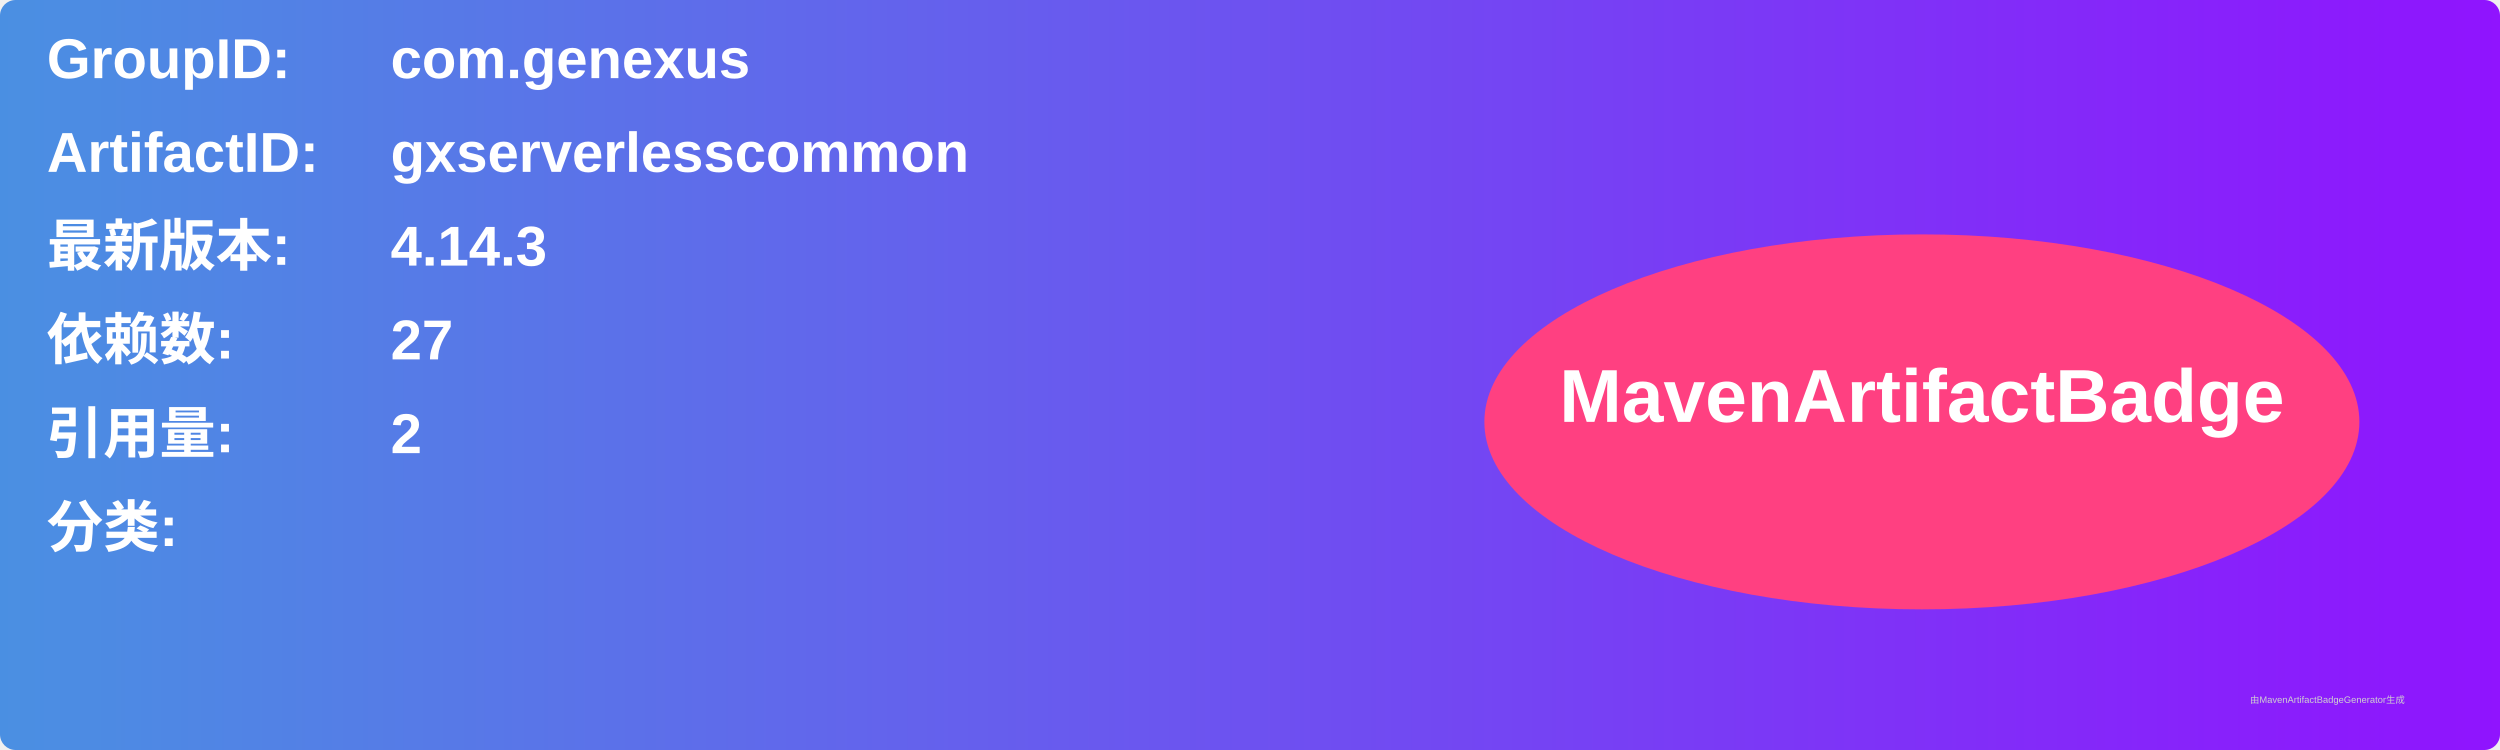
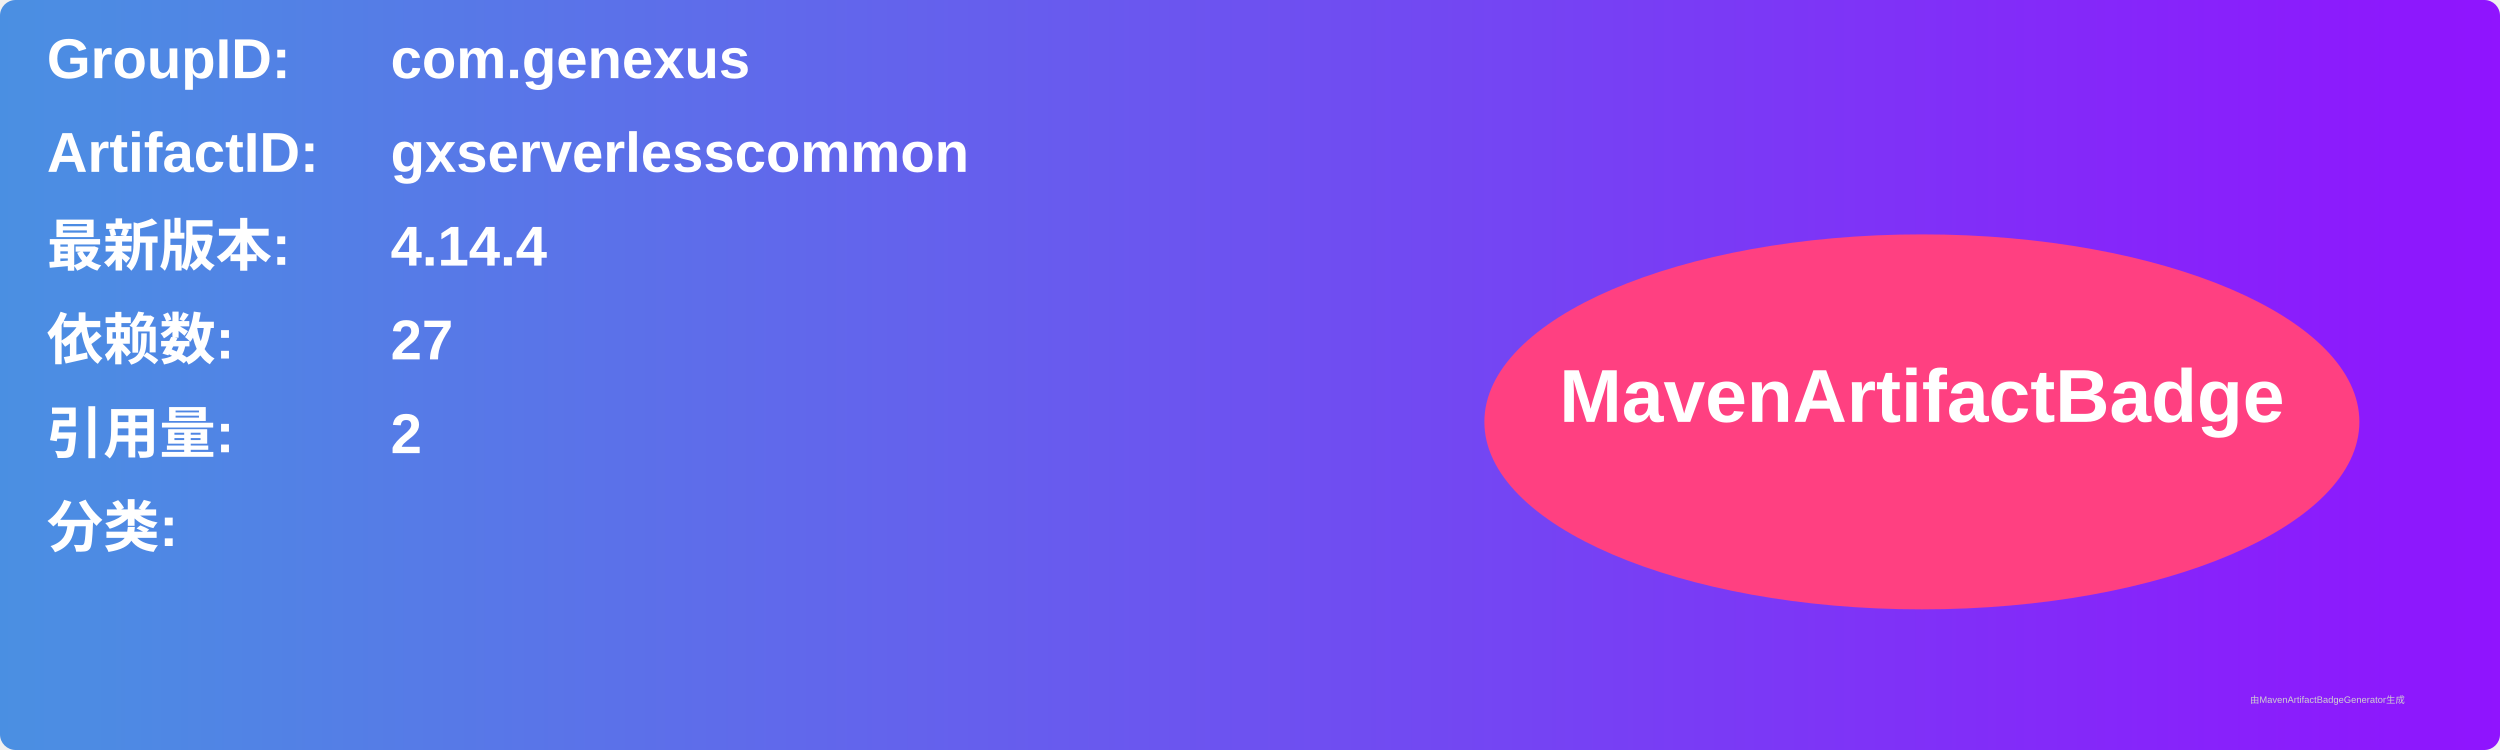
<svg xmlns="http://www.w3.org/2000/svg" width="800" height="240" viewBox="0 0 800 240">
  <linearGradient id="grad" x1="0%" y1="0%" x2="100%" y2="0%">
    <stop offset="0%" stop-color="#4a90e2" />
    <stop offset="100%" stop-color="#9013fe" />
  </linearGradient>
  <rect width="100%" height="100%" rx="5" ry="5" fill="url(#grad)" />
  <g transform="translate(15, 15)">
    <text x="0" y="10" font-family="Arial" font-size="18" fill="white" font-weight="bold" width="260">GroupID:</text>
    <text x="110" y="10" font-family="Arial" font-size="18" fill="white" font-weight="bold" width="460">com.genexus</text>
    <text x="0" y="40" font-family="Arial" font-size="18" fill="white" font-weight="bold" width="260">ArtifactID:</text>
    <text x="110" y="40" font-family="Arial" font-size="18" fill="white" font-weight="bold" width="460">gxserverlesscommon</text>
    <text x="0" y="70" font-family="Arial" font-size="18" fill="white" font-weight="bold">最新版本:</text>
    <text x="110" y="70" font-family="Arial" font-size="18" fill="white" font-weight="bold">
-       <tspan font-weight="bold">4.14.3</tspan>
+       <tspan font-weight="bold">4.14.4</tspan>
    </text>
    <text x="0" y="100" font-family="Arial" font-size="18" fill="white" font-weight="bold">依赖数: </text>
    <text x="110" y="100" font-family="Arial" font-size="18" fill="white">
      <tspan font-weight="bold">27</tspan>
    </text>
    <text x="0" y="130" font-family="Arial" font-size="18" fill="white" font-weight="bold">引用量: </text>
    <text x="110" y="130" font-family="Arial" font-size="18" fill="white">
      <tspan font-weight="bold">2</tspan>
    </text>
    <text x="0" y="160" font-family="Arial" font-size="18" fill="white" font-weight="bold">分类:</text>
    <text x="10" y="190" font-family="Arial" font-size="10" fill="white">
      <tspan font-weight="bold" />
    </text>
    <ellipse cx="600" cy="120" rx="140" ry="60" fill="#ff4081" />
    <text x="600" y="120" text-anchor="middle" font-family="Arial" font-size="24" fill="white" font-weight="bold">MavenArtifactBadge</text>
  </g>
  <text x="720" y="225" font-family="Arial" font-size="3" fill="#d0d0d0">由MavenArtifactBadgeGenerator生成</text>
</svg>
